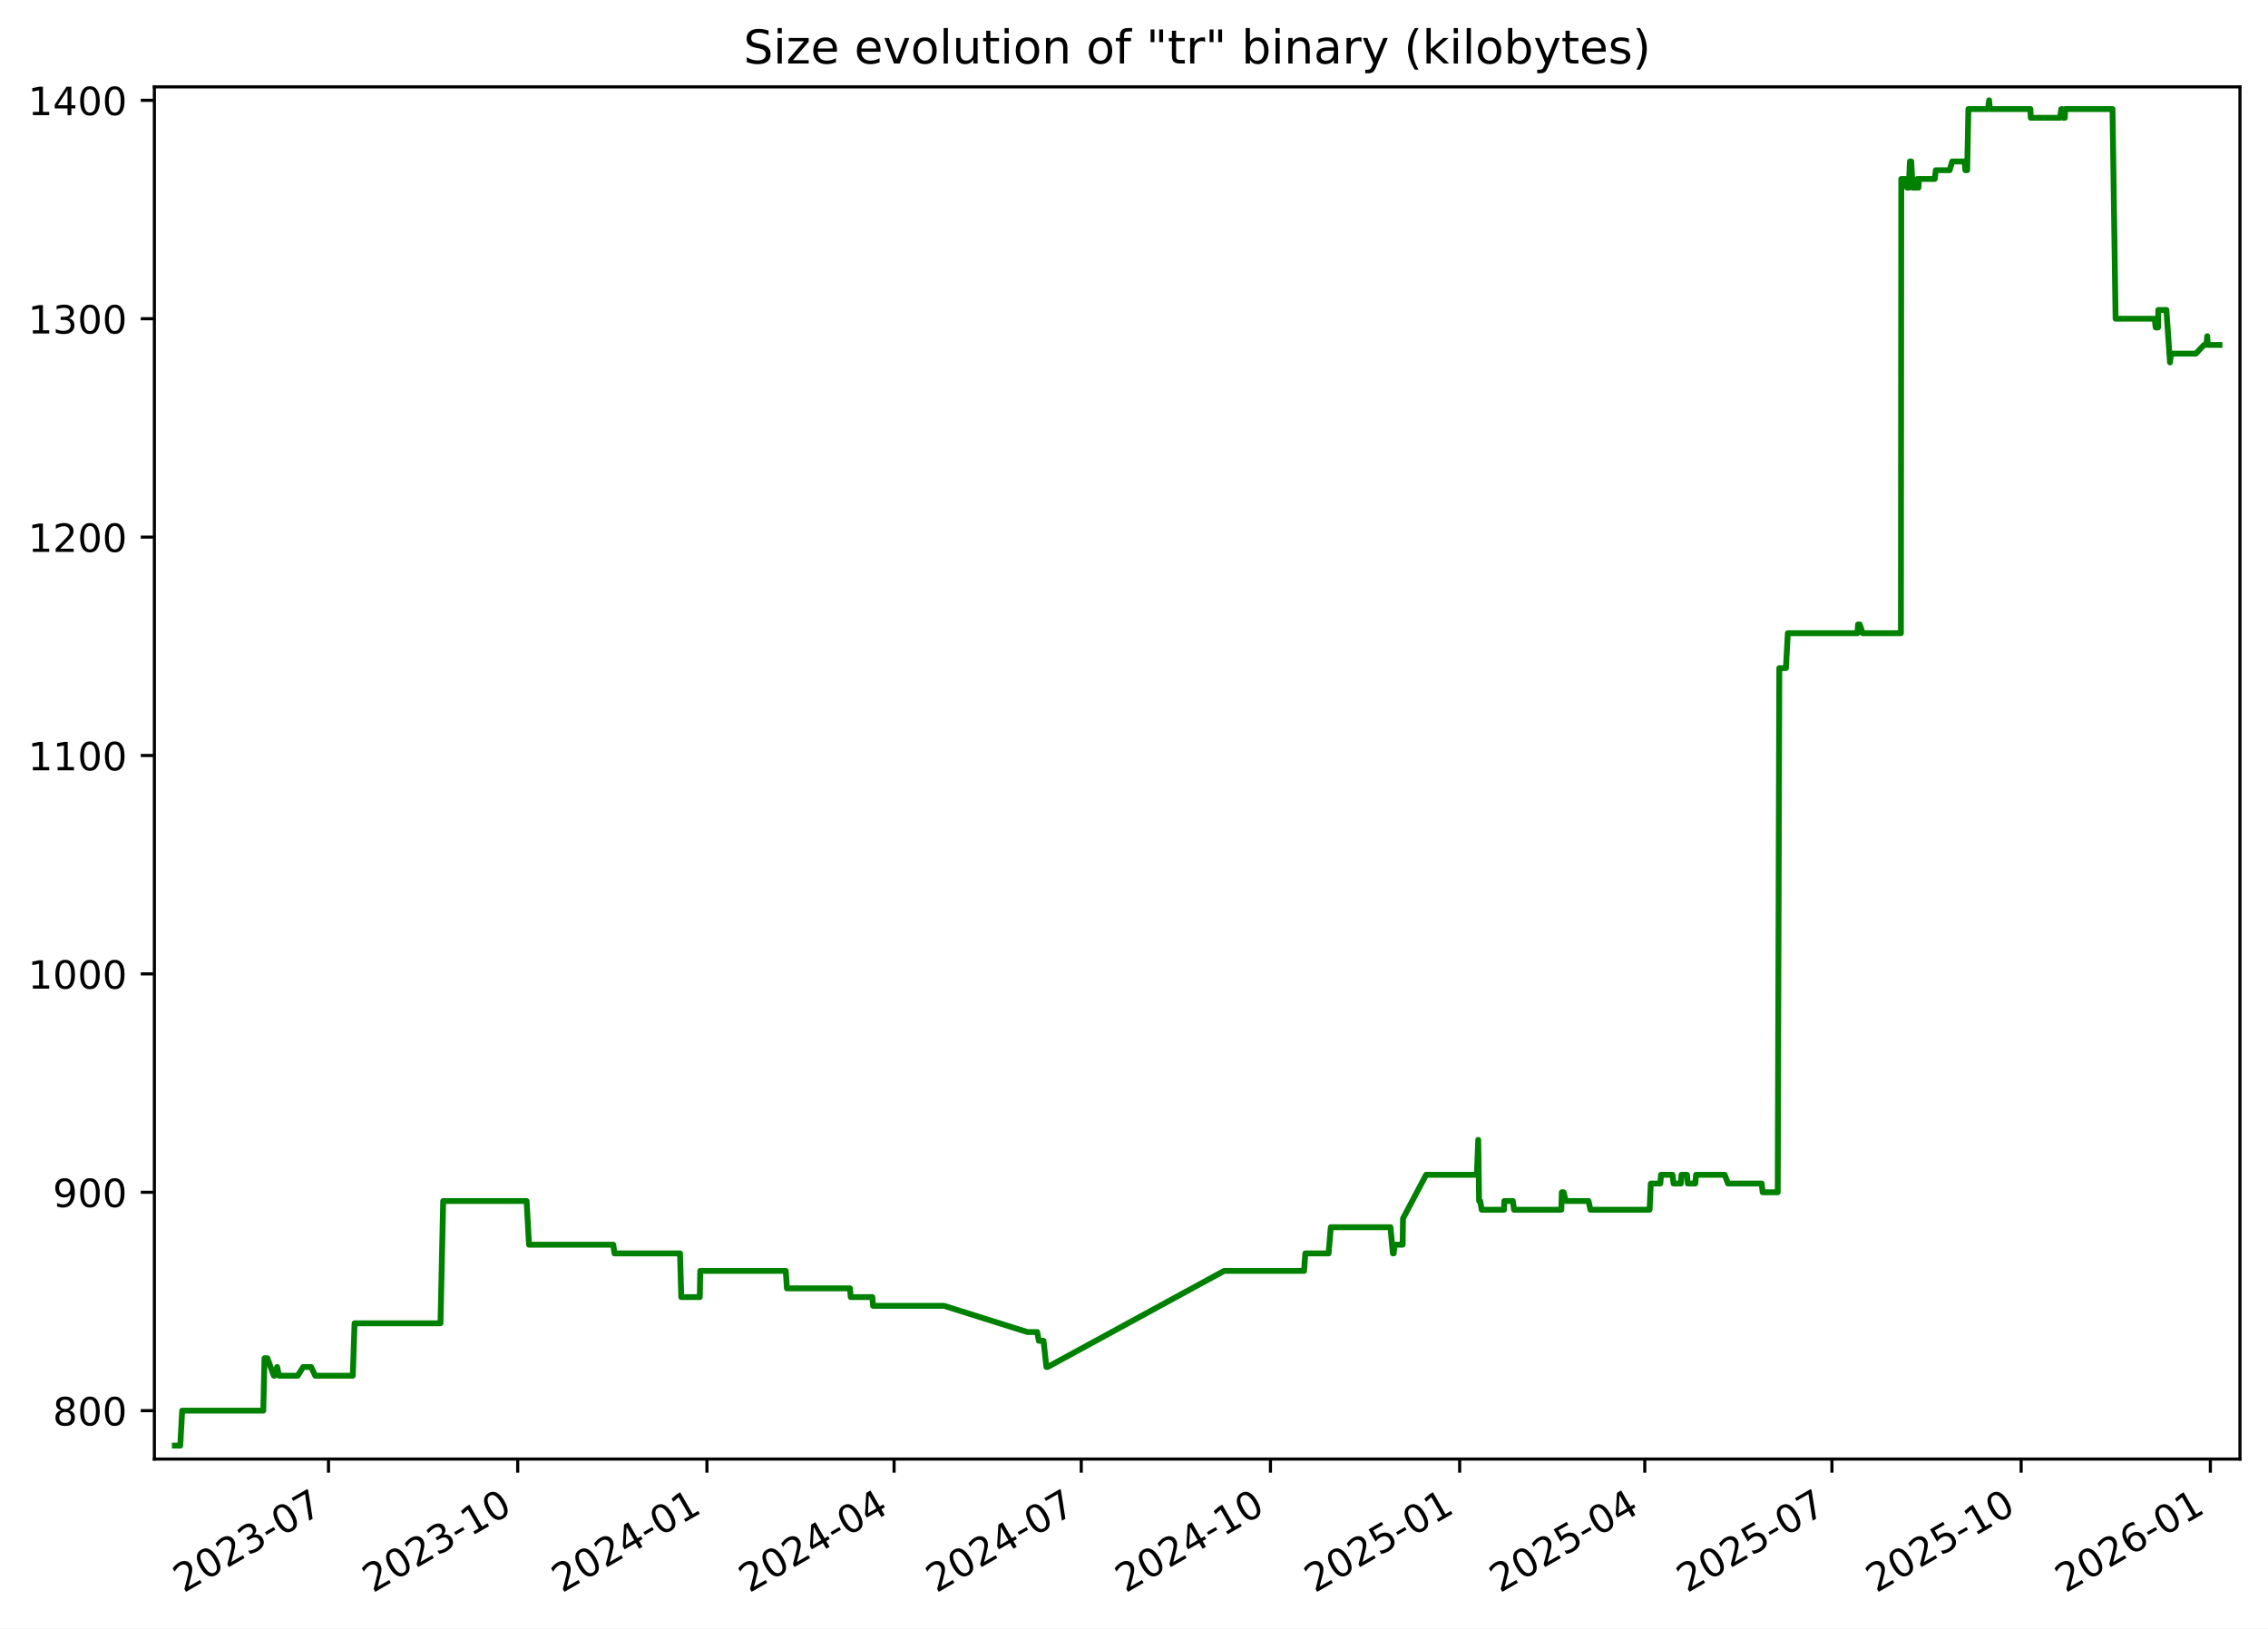
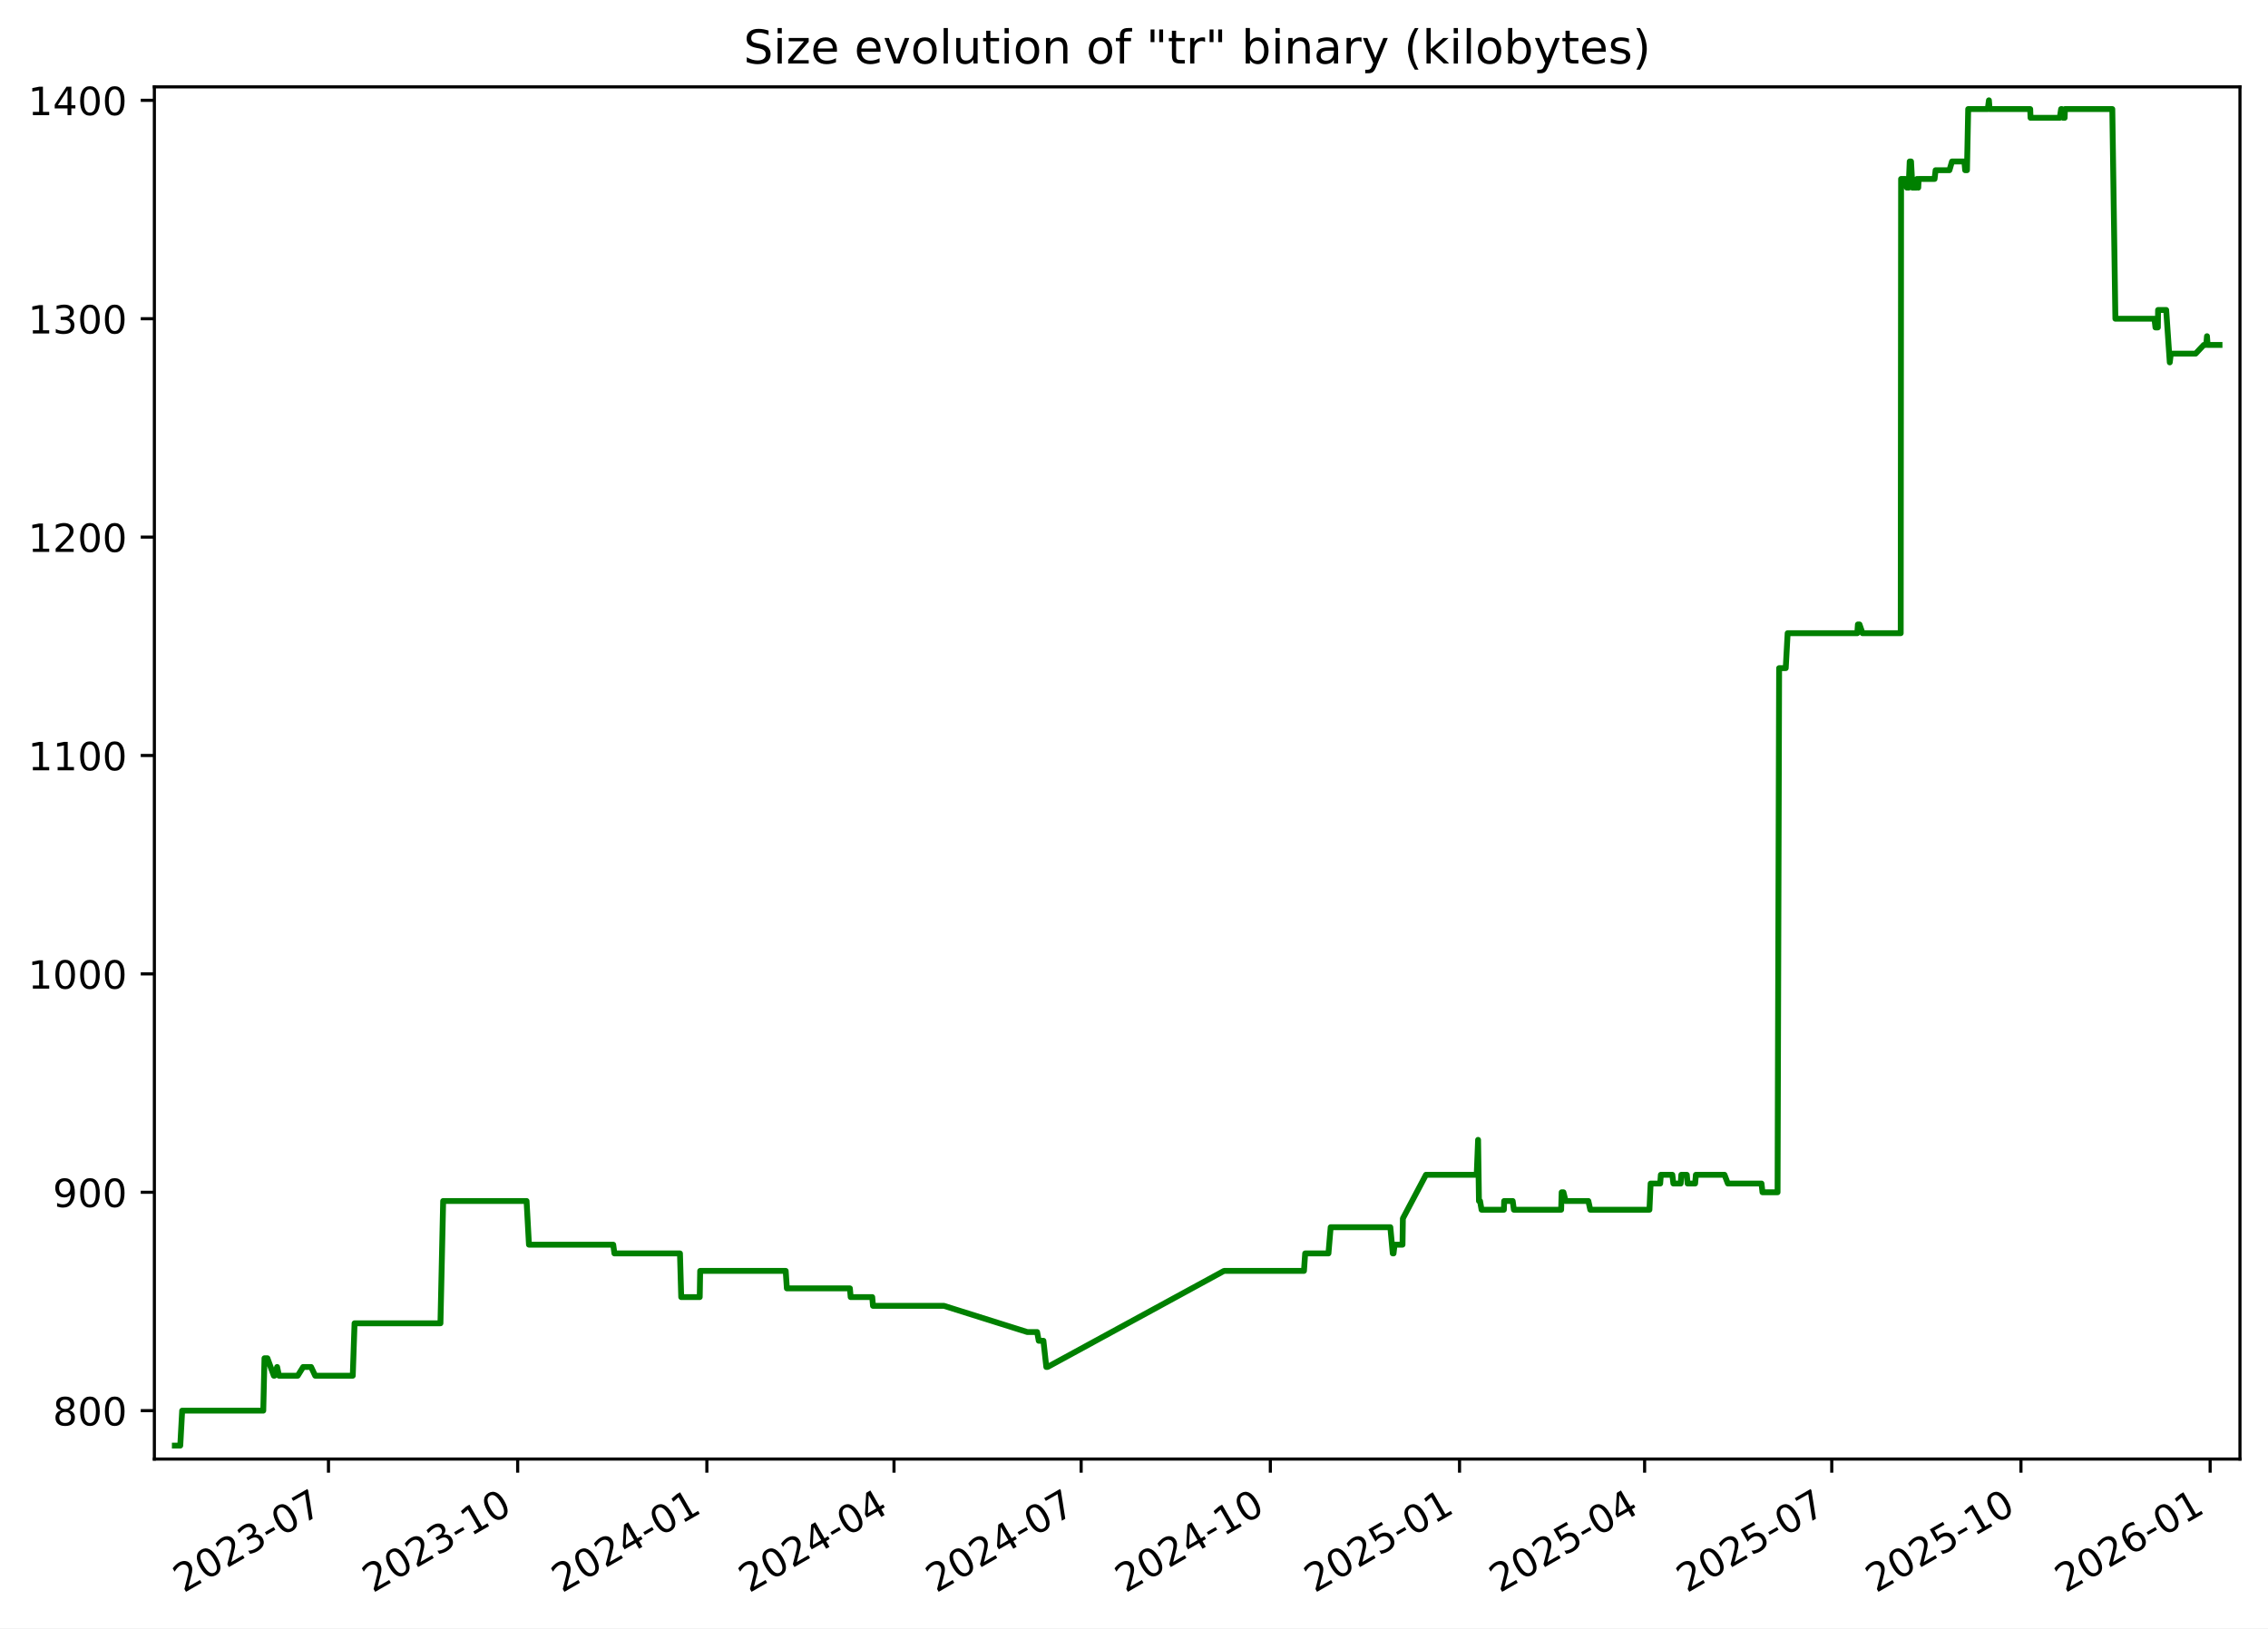
<svg xmlns="http://www.w3.org/2000/svg" xmlns:xlink="http://www.w3.org/1999/xlink" width="582.53pt" height="418.303pt" viewBox="0 0 582.53 418.303" version="1.1">
  <defs>
    <style type="text/css">*{stroke-linejoin: round; stroke-linecap: butt}</style>
  </defs>
  <g id="figure_1">
    <g id="patch_1">
      <path d="M -0 418.303  L 582.53 418.303  L 582.53 0  L -0 0  z " style="fill: #ffffff" />
    </g>
    <g id="axes_1">
      <g id="patch_2">
        <path d="M 39.65 374.83  L 575.33 374.83  L 575.33 22.318  L 39.65 22.318  z " style="fill: #ffffff" />
      </g>
      <g id="matplotlib.axis_1">
        <g id="xtick_1">
          <g id="line2d_1">
            <defs>
-               <path id="m6a81faaf29" d="M 0 0  L 0 3.5  " style="stroke: #000000; stroke-width: 0.8" />
+               <path id="m7a45e0b262" d="M 0 0  L 0 3.5  " style="stroke: #000000; stroke-width: 0.8" />
            </defs>
            <g>
-               <use xlink:href="#m6a81faaf29" x="84.373" y="374.83" style="stroke: #000000; stroke-width: 0.8" />
+               <use xlink:href="#m7a45e0b262" x="84.369" y="374.83" style="stroke: #000000; stroke-width: 0.8" />
            </g>
          </g>
          <g id="text_1">
-             <g transform="translate(47.14849 409.302) rotate(-30) scale(0.1 -0.1)">
+             <g transform="translate(47.14418 409.302) rotate(-30) scale(0.1 -0.1)">
              <defs>
                <path id="DejaVuSans-32" d="M 1228 531  L 3431 531  L 3431 0  L 469 0  L 469 531  Q 828 903 1448 1529  Q 2069 2156 2228 2338  Q 2531 2678 2651 2914  Q 2772 3150 2772 3378  Q 2772 3750 2511 3984  Q 2250 4219 1831 4219  Q 1534 4219 1204 4116  Q 875 4013 500 3803  L 500 4441  Q 881 4594 1212 4672  Q 1544 4750 1819 4750  Q 2544 4750 2975 4387  Q 3406 4025 3406 3419  Q 3406 3131 3298 2873  Q 3191 2616 2906 2266  Q 2828 2175 2409 1742  Q 1991 1309 1228 531  z " transform="scale(0.015625)" />
                <path id="DejaVuSans-30" d="M 2034 4250  Q 1547 4250 1301 3770  Q 1056 3291 1056 2328  Q 1056 1369 1301 889  Q 1547 409 2034 409  Q 2525 409 2770 889  Q 3016 1369 3016 2328  Q 3016 3291 2770 3770  Q 2525 4250 2034 4250  z M 2034 4750  Q 2819 4750 3233 4129  Q 3647 3509 3647 2328  Q 3647 1150 3233 529  Q 2819 -91 2034 -91  Q 1250 -91 836 529  Q 422 1150 422 2328  Q 422 3509 836 4129  Q 1250 4750 2034 4750  z " transform="scale(0.015625)" />
                <path id="DejaVuSans-33" d="M 2597 2516  Q 3050 2419 3304 2112  Q 3559 1806 3559 1356  Q 3559 666 3084 287  Q 2609 -91 1734 -91  Q 1441 -91 1130 -33  Q 819 25 488 141  L 488 750  Q 750 597 1062 519  Q 1375 441 1716 441  Q 2309 441 2620 675  Q 2931 909 2931 1356  Q 2931 1769 2642 2001  Q 2353 2234 1838 2234  L 1294 2234  L 1294 2753  L 1863 2753  Q 2328 2753 2575 2939  Q 2822 3125 2822 3475  Q 2822 3834 2567 4026  Q 2313 4219 1838 4219  Q 1578 4219 1281 4162  Q 984 4106 628 3988  L 628 4550  Q 988 4650 1302 4700  Q 1616 4750 1894 4750  Q 2613 4750 3031 4423  Q 3450 4097 3450 3541  Q 3450 3153 3228 2886  Q 3006 2619 2597 2516  z " transform="scale(0.015625)" />
                <path id="DejaVuSans-2d" d="M 313 2009  L 1997 2009  L 1997 1497  L 313 1497  L 313 2009  z " transform="scale(0.015625)" />
                <path id="DejaVuSans-37" d="M 525 4666  L 3525 4666  L 3525 4397  L 1831 0  L 1172 0  L 2766 4134  L 525 4134  L 525 4666  z " transform="scale(0.015625)" />
              </defs>
              <use xlink:href="#DejaVuSans-32" />
              <use xlink:href="#DejaVuSans-30" x="63.623" />
              <use xlink:href="#DejaVuSans-32" x="127.246" />
              <use xlink:href="#DejaVuSans-33" x="190.869" />
              <use xlink:href="#DejaVuSans-2d" x="254.492" />
              <use xlink:href="#DejaVuSans-30" x="290.576" />
              <use xlink:href="#DejaVuSans-37" x="354.199" />
            </g>
          </g>
        </g>
        <g id="xtick_2">
          <g id="line2d_2">
            <g>
-               <use xlink:href="#m6a81faaf29" x="132.973" y="374.83" style="stroke: #000000; stroke-width: 0.8" />
+               <use xlink:href="#m7a45e0b262" x="132.963" y="374.83" style="stroke: #000000; stroke-width: 0.8" />
            </g>
          </g>
          <g id="text_2">
-             <g transform="translate(95.74798 409.302) rotate(-30) scale(0.1 -0.1)">
+             <g transform="translate(95.73836 409.302) rotate(-30) scale(0.1 -0.1)">
              <defs>
                <path id="DejaVuSans-31" d="M 794 531  L 1825 531  L 1825 4091  L 703 3866  L 703 4441  L 1819 4666  L 2450 4666  L 2450 531  L 3481 531  L 3481 0  L 794 0  L 794 531  z " transform="scale(0.015625)" />
              </defs>
              <use xlink:href="#DejaVuSans-32" />
              <use xlink:href="#DejaVuSans-30" x="63.623" />
              <use xlink:href="#DejaVuSans-32" x="127.246" />
              <use xlink:href="#DejaVuSans-33" x="190.869" />
              <use xlink:href="#DejaVuSans-2d" x="254.492" />
              <use xlink:href="#DejaVuSans-31" x="290.576" />
              <use xlink:href="#DejaVuSans-30" x="354.199" />
            </g>
          </g>
        </g>
        <g id="xtick_3">
          <g id="line2d_3">
            <g>
-               <use xlink:href="#m6a81faaf29" x="181.572" y="374.83" style="stroke: #000000; stroke-width: 0.8" />
+               <use xlink:href="#m7a45e0b262" x="181.557" y="374.83" style="stroke: #000000; stroke-width: 0.8" />
            </g>
          </g>
          <g id="text_3">
-             <g transform="translate(144.3475 409.302) rotate(-30) scale(0.1 -0.1)">
+             <g transform="translate(144.3325 409.302) rotate(-30) scale(0.1 -0.1)">
              <defs>
                <path id="DejaVuSans-34" d="M 2419 4116  L 825 1625  L 2419 1625  L 2419 4116  z M 2253 4666  L 3047 4666  L 3047 1625  L 3713 1625  L 3713 1100  L 3047 1100  L 3047 0  L 2419 0  L 2419 1100  L 313 1100  L 313 1709  L 2253 4666  z " transform="scale(0.015625)" />
              </defs>
              <use xlink:href="#DejaVuSans-32" />
              <use xlink:href="#DejaVuSans-30" x="63.623" />
              <use xlink:href="#DejaVuSans-32" x="127.246" />
              <use xlink:href="#DejaVuSans-34" x="190.869" />
              <use xlink:href="#DejaVuSans-2d" x="254.492" />
              <use xlink:href="#DejaVuSans-30" x="290.576" />
              <use xlink:href="#DejaVuSans-31" x="354.199" />
            </g>
          </g>
        </g>
        <g id="xtick_4">
          <g id="line2d_4">
            <g>
-               <use xlink:href="#m6a81faaf29" x="229.644" y="374.83" style="stroke: #000000; stroke-width: 0.8" />
+               <use xlink:href="#m7a45e0b262" x="229.623" y="374.83" style="stroke: #000000; stroke-width: 0.8" />
            </g>
          </g>
          <g id="text_4">
-             <g transform="translate(192.4187 409.302) rotate(-30) scale(0.1 -0.1)">
+             <g transform="translate(192.3985 409.302) rotate(-30) scale(0.1 -0.1)">
              <use xlink:href="#DejaVuSans-32" />
              <use xlink:href="#DejaVuSans-30" x="63.623" />
              <use xlink:href="#DejaVuSans-32" x="127.246" />
              <use xlink:href="#DejaVuSans-34" x="190.869" />
              <use xlink:href="#DejaVuSans-2d" x="254.492" />
              <use xlink:href="#DejaVuSans-30" x="290.576" />
              <use xlink:href="#DejaVuSans-34" x="354.199" />
            </g>
          </g>
        </g>
        <g id="xtick_5">
          <g id="line2d_5">
            <g>
-               <use xlink:href="#m6a81faaf29" x="277.715" y="374.83" style="stroke: #000000; stroke-width: 0.8" />
+               <use xlink:href="#m7a45e0b262" x="277.689" y="374.83" style="stroke: #000000; stroke-width: 0.8" />
            </g>
          </g>
          <g id="text_5">
-             <g transform="translate(240.4899 409.302) rotate(-30) scale(0.1 -0.1)">
+             <g transform="translate(240.4645 409.302) rotate(-30) scale(0.1 -0.1)">
              <use xlink:href="#DejaVuSans-32" />
              <use xlink:href="#DejaVuSans-30" x="63.623" />
              <use xlink:href="#DejaVuSans-32" x="127.246" />
              <use xlink:href="#DejaVuSans-34" x="190.869" />
              <use xlink:href="#DejaVuSans-2d" x="254.492" />
              <use xlink:href="#DejaVuSans-30" x="290.576" />
              <use xlink:href="#DejaVuSans-37" x="354.199" />
            </g>
          </g>
        </g>
        <g id="xtick_6">
          <g id="line2d_6">
            <g>
-               <use xlink:href="#m6a81faaf29" x="326.314" y="374.83" style="stroke: #000000; stroke-width: 0.8" />
+               <use xlink:href="#m7a45e0b262" x="326.284" y="374.83" style="stroke: #000000; stroke-width: 0.8" />
            </g>
          </g>
          <g id="text_6">
-             <g transform="translate(289.0894 409.302) rotate(-30) scale(0.1 -0.1)">
+             <g transform="translate(289.0587 409.302) rotate(-30) scale(0.1 -0.1)">
              <use xlink:href="#DejaVuSans-32" />
              <use xlink:href="#DejaVuSans-30" x="63.623" />
              <use xlink:href="#DejaVuSans-32" x="127.246" />
              <use xlink:href="#DejaVuSans-34" x="190.869" />
              <use xlink:href="#DejaVuSans-2d" x="254.492" />
              <use xlink:href="#DejaVuSans-31" x="290.576" />
              <use xlink:href="#DejaVuSans-30" x="354.199" />
            </g>
          </g>
        </g>
        <g id="xtick_7">
          <g id="line2d_7">
            <g>
-               <use xlink:href="#m6a81faaf29" x="374.914" y="374.83" style="stroke: #000000; stroke-width: 0.8" />
+               <use xlink:href="#m7a45e0b262" x="374.878" y="374.83" style="stroke: #000000; stroke-width: 0.8" />
            </g>
          </g>
          <g id="text_7">
-             <g transform="translate(337.6889 409.302) rotate(-30) scale(0.1 -0.1)">
+             <g transform="translate(337.6529 409.302) rotate(-30) scale(0.1 -0.1)">
              <defs>
                <path id="DejaVuSans-35" d="M 691 4666  L 3169 4666  L 3169 4134  L 1269 4134  L 1269 2991  Q 1406 3038 1543 3061  Q 1681 3084 1819 3084  Q 2600 3084 3056 2656  Q 3513 2228 3513 1497  Q 3513 744 3044 326  Q 2575 -91 1722 -91  Q 1428 -91 1123 -41  Q 819 9 494 109  L 494 744  Q 775 591 1075 516  Q 1375 441 1709 441  Q 2250 441 2565 725  Q 2881 1009 2881 1497  Q 2881 1984 2565 2268  Q 2250 2553 1709 2553  Q 1456 2553 1204 2497  Q 953 2441 691 2322  L 691 4666  z " transform="scale(0.015625)" />
              </defs>
              <use xlink:href="#DejaVuSans-32" />
              <use xlink:href="#DejaVuSans-30" x="63.623" />
              <use xlink:href="#DejaVuSans-32" x="127.246" />
              <use xlink:href="#DejaVuSans-35" x="190.869" />
              <use xlink:href="#DejaVuSans-2d" x="254.492" />
              <use xlink:href="#DejaVuSans-30" x="290.576" />
              <use xlink:href="#DejaVuSans-31" x="354.199" />
            </g>
          </g>
        </g>
        <g id="xtick_8">
          <g id="line2d_8">
            <g>
-               <use xlink:href="#m6a81faaf29" x="422.457" y="374.83" style="stroke: #000000; stroke-width: 0.8" />
+               <use xlink:href="#m7a45e0b262" x="422.415" y="374.83" style="stroke: #000000; stroke-width: 0.8" />
            </g>
          </g>
          <g id="text_8">
-             <g transform="translate(385.2319 409.302) rotate(-30) scale(0.1 -0.1)">
+             <g transform="translate(385.1907 409.302) rotate(-30) scale(0.1 -0.1)">
              <use xlink:href="#DejaVuSans-32" />
              <use xlink:href="#DejaVuSans-30" x="63.623" />
              <use xlink:href="#DejaVuSans-32" x="127.246" />
              <use xlink:href="#DejaVuSans-35" x="190.869" />
              <use xlink:href="#DejaVuSans-2d" x="254.492" />
              <use xlink:href="#DejaVuSans-30" x="290.576" />
              <use xlink:href="#DejaVuSans-34" x="354.199" />
            </g>
          </g>
        </g>
        <g id="xtick_9">
          <g id="line2d_9">
            <g>
-               <use xlink:href="#m6a81faaf29" x="470.528" y="374.83" style="stroke: #000000; stroke-width: 0.8" />
+               <use xlink:href="#m7a45e0b262" x="470.481" y="374.83" style="stroke: #000000; stroke-width: 0.8" />
            </g>
          </g>
          <g id="text_9">
-             <g transform="translate(433.3031 409.302) rotate(-30) scale(0.1 -0.1)">
+             <g transform="translate(433.2566 409.302) rotate(-30) scale(0.1 -0.1)">
              <use xlink:href="#DejaVuSans-32" />
              <use xlink:href="#DejaVuSans-30" x="63.623" />
              <use xlink:href="#DejaVuSans-32" x="127.246" />
              <use xlink:href="#DejaVuSans-35" x="190.869" />
              <use xlink:href="#DejaVuSans-2d" x="254.492" />
              <use xlink:href="#DejaVuSans-30" x="290.576" />
              <use xlink:href="#DejaVuSans-37" x="354.199" />
            </g>
          </g>
        </g>
        <g id="xtick_10">
          <g id="line2d_10">
            <g>
-               <use xlink:href="#m6a81faaf29" x="519.127" y="374.83" style="stroke: #000000; stroke-width: 0.8" />
+               <use xlink:href="#m7a45e0b262" x="519.076" y="374.83" style="stroke: #000000; stroke-width: 0.8" />
            </g>
          </g>
          <g id="text_10">
-             <g transform="translate(481.9026 409.302) rotate(-30) scale(0.1 -0.1)">
+             <g transform="translate(481.8508 409.302) rotate(-30) scale(0.1 -0.1)">
              <use xlink:href="#DejaVuSans-32" />
              <use xlink:href="#DejaVuSans-30" x="63.623" />
              <use xlink:href="#DejaVuSans-32" x="127.246" />
              <use xlink:href="#DejaVuSans-35" x="190.869" />
              <use xlink:href="#DejaVuSans-2d" x="254.492" />
              <use xlink:href="#DejaVuSans-31" x="290.576" />
              <use xlink:href="#DejaVuSans-30" x="354.199" />
            </g>
          </g>
        </g>
        <g id="xtick_11">
          <g id="line2d_11">
            <g>
-               <use xlink:href="#m6a81faaf29" x="567.727" y="374.83" style="stroke: #000000; stroke-width: 0.8" />
+               <use xlink:href="#m7a45e0b262" x="567.67" y="374.83" style="stroke: #000000; stroke-width: 0.8" />
            </g>
          </g>
          <g id="text_11">
-             <g transform="translate(530.5021 409.302) rotate(-30) scale(0.1 -0.1)">
+             <g transform="translate(530.445 409.302) rotate(-30) scale(0.1 -0.1)">
              <defs>
                <path id="DejaVuSans-36" d="M 2113 2584  Q 1688 2584 1439 2293  Q 1191 2003 1191 1497  Q 1191 994 1439 701  Q 1688 409 2113 409  Q 2538 409 2786 701  Q 3034 994 3034 1497  Q 3034 2003 2786 2293  Q 2538 2584 2113 2584  z M 3366 4563  L 3366 3988  Q 3128 4100 2886 4159  Q 2644 4219 2406 4219  Q 1781 4219 1451 3797  Q 1122 3375 1075 2522  Q 1259 2794 1537 2939  Q 1816 3084 2150 3084  Q 2853 3084 3261 2657  Q 3669 2231 3669 1497  Q 3669 778 3244 343  Q 2819 -91 2113 -91  Q 1303 -91 875 529  Q 447 1150 447 2328  Q 447 3434 972 4092  Q 1497 4750 2381 4750  Q 2619 4750 2861 4703  Q 3103 4656 3366 4563  z " transform="scale(0.015625)" />
              </defs>
              <use xlink:href="#DejaVuSans-32" />
              <use xlink:href="#DejaVuSans-30" x="63.623" />
              <use xlink:href="#DejaVuSans-32" x="127.246" />
              <use xlink:href="#DejaVuSans-36" x="190.869" />
              <use xlink:href="#DejaVuSans-2d" x="254.492" />
              <use xlink:href="#DejaVuSans-30" x="290.576" />
              <use xlink:href="#DejaVuSans-31" x="354.199" />
            </g>
          </g>
        </g>
      </g>
      <g id="matplotlib.axis_2">
        <g id="ytick_1">
          <g id="line2d_12">
            <defs>
-               <path id="m81b24d82fa" d="M 0 0  L -3.5 0  " style="stroke: #000000; stroke-width: 0.8" />
+               <path id="m41d9adb558" d="M 0 0  L -3.5 0  " style="stroke: #000000; stroke-width: 0.8" />
            </defs>
            <g>
-               <use xlink:href="#m81b24d82fa" x="39.65" y="362.398" style="stroke: #000000; stroke-width: 0.8" />
+               <use xlink:href="#m41d9adb558" x="39.65" y="362.398" style="stroke: #000000; stroke-width: 0.8" />
            </g>
          </g>
          <g id="text_12">
            <g transform="translate(13.5625 366.1967) scale(0.1 -0.1)">
              <defs>
                <path id="DejaVuSans-38" d="M 2034 2216  Q 1584 2216 1326 1975  Q 1069 1734 1069 1313  Q 1069 891 1326 650  Q 1584 409 2034 409  Q 2484 409 2743 651  Q 3003 894 3003 1313  Q 3003 1734 2745 1975  Q 2488 2216 2034 2216  z M 1403 2484  Q 997 2584 770 2862  Q 544 3141 544 3541  Q 544 4100 942 4425  Q 1341 4750 2034 4750  Q 2731 4750 3128 4425  Q 3525 4100 3525 3541  Q 3525 3141 3298 2862  Q 3072 2584 2669 2484  Q 3125 2378 3379 2068  Q 3634 1759 3634 1313  Q 3634 634 3220 271  Q 2806 -91 2034 -91  Q 1263 -91 848 271  Q 434 634 434 1313  Q 434 1759 690 2068  Q 947 2378 1403 2484  z M 1172 3481  Q 1172 3119 1398 2916  Q 1625 2713 2034 2713  Q 2441 2713 2670 2916  Q 2900 3119 2900 3481  Q 2900 3844 2670 4047  Q 2441 4250 2034 4250  Q 1625 4250 1398 4047  Q 1172 3844 1172 3481  z " transform="scale(0.015625)" />
              </defs>
              <use xlink:href="#DejaVuSans-38" />
              <use xlink:href="#DejaVuSans-30" x="63.623" />
              <use xlink:href="#DejaVuSans-30" x="127.246" />
            </g>
          </g>
        </g>
        <g id="ytick_2">
          <g id="line2d_13">
            <g>
-               <use xlink:href="#m81b24d82fa" x="39.65" y="306.294" style="stroke: #000000; stroke-width: 0.8" />
+               <use xlink:href="#m41d9adb558" x="39.65" y="306.294" style="stroke: #000000; stroke-width: 0.8" />
            </g>
          </g>
          <g id="text_13">
            <g transform="translate(13.5625 310.0928) scale(0.1 -0.1)">
              <defs>
                <path id="DejaVuSans-39" d="M 703 97  L 703 672  Q 941 559 1184 500  Q 1428 441 1663 441  Q 2288 441 2617 861  Q 2947 1281 2994 2138  Q 2813 1869 2534 1725  Q 2256 1581 1919 1581  Q 1219 1581 811 2004  Q 403 2428 403 3163  Q 403 3881 828 4315  Q 1253 4750 1959 4750  Q 2769 4750 3195 4129  Q 3622 3509 3622 2328  Q 3622 1225 3098 567  Q 2575 -91 1691 -91  Q 1453 -91 1209 -44  Q 966 3 703 97  z M 1959 2075  Q 2384 2075 2632 2365  Q 2881 2656 2881 3163  Q 2881 3666 2632 3958  Q 2384 4250 1959 4250  Q 1534 4250 1286 3958  Q 1038 3666 1038 3163  Q 1038 2656 1286 2365  Q 1534 2075 1959 2075  z " transform="scale(0.015625)" />
              </defs>
              <use xlink:href="#DejaVuSans-39" />
              <use xlink:href="#DejaVuSans-30" x="63.623" />
              <use xlink:href="#DejaVuSans-30" x="127.246" />
            </g>
          </g>
        </g>
        <g id="ytick_3">
          <g id="line2d_14">
            <g>
-               <use xlink:href="#m81b24d82fa" x="39.65" y="250.19" style="stroke: #000000; stroke-width: 0.8" />
+               <use xlink:href="#m41d9adb558" x="39.65" y="250.19" style="stroke: #000000; stroke-width: 0.8" />
            </g>
          </g>
          <g id="text_14">
            <g transform="translate(7.2 253.9889) scale(0.1 -0.1)">
              <use xlink:href="#DejaVuSans-31" />
              <use xlink:href="#DejaVuSans-30" x="63.623" />
              <use xlink:href="#DejaVuSans-30" x="127.246" />
              <use xlink:href="#DejaVuSans-30" x="190.869" />
            </g>
          </g>
        </g>
        <g id="ytick_4">
          <g id="line2d_15">
            <g>
-               <use xlink:href="#m81b24d82fa" x="39.65" y="194.086" style="stroke: #000000; stroke-width: 0.8" />
+               <use xlink:href="#m41d9adb558" x="39.65" y="194.086" style="stroke: #000000; stroke-width: 0.8" />
            </g>
          </g>
          <g id="text_15">
            <g transform="translate(7.2 197.885) scale(0.1 -0.1)">
              <use xlink:href="#DejaVuSans-31" />
              <use xlink:href="#DejaVuSans-31" x="63.623" />
              <use xlink:href="#DejaVuSans-30" x="127.246" />
              <use xlink:href="#DejaVuSans-30" x="190.869" />
            </g>
          </g>
        </g>
        <g id="ytick_5">
          <g id="line2d_16">
            <g>
-               <use xlink:href="#m81b24d82fa" x="39.65" y="137.982" style="stroke: #000000; stroke-width: 0.8" />
+               <use xlink:href="#m41d9adb558" x="39.65" y="137.982" style="stroke: #000000; stroke-width: 0.8" />
            </g>
          </g>
          <g id="text_16">
            <g transform="translate(7.2 141.7811) scale(0.1 -0.1)">
              <use xlink:href="#DejaVuSans-31" />
              <use xlink:href="#DejaVuSans-32" x="63.623" />
              <use xlink:href="#DejaVuSans-30" x="127.246" />
              <use xlink:href="#DejaVuSans-30" x="190.869" />
            </g>
          </g>
        </g>
        <g id="ytick_6">
          <g id="line2d_17">
            <g>
-               <use xlink:href="#m81b24d82fa" x="39.65" y="81.878" style="stroke: #000000; stroke-width: 0.8" />
+               <use xlink:href="#m41d9adb558" x="39.65" y="81.878" style="stroke: #000000; stroke-width: 0.8" />
            </g>
          </g>
          <g id="text_17">
            <g transform="translate(7.2 85.67724) scale(0.1 -0.1)">
              <use xlink:href="#DejaVuSans-31" />
              <use xlink:href="#DejaVuSans-33" x="63.623" />
              <use xlink:href="#DejaVuSans-30" x="127.246" />
              <use xlink:href="#DejaVuSans-30" x="190.869" />
            </g>
          </g>
        </g>
        <g id="ytick_7">
          <g id="line2d_18">
            <g>
-               <use xlink:href="#m81b24d82fa" x="39.65" y="25.774" style="stroke: #000000; stroke-width: 0.8" />
+               <use xlink:href="#m41d9adb558" x="39.65" y="25.774" style="stroke: #000000; stroke-width: 0.8" />
            </g>
          </g>
          <g id="text_18">
            <g transform="translate(7.2 29.57334) scale(0.1 -0.1)">
              <use xlink:href="#DejaVuSans-31" />
              <use xlink:href="#DejaVuSans-34" x="63.623" />
              <use xlink:href="#DejaVuSans-30" x="127.246" />
              <use xlink:href="#DejaVuSans-30" x="190.869" />
            </g>
          </g>
        </g>
      </g>
      <g id="line2d_19">
-         <path d="M 44.902 371.374  L 46.3 371.374  L 46.789 362.398  L 67.624 362.398  L 67.933 348.933  L 68.688 348.933  L 70.335 353.421  L 70.496 353.421  L 71.182 351.177  L 71.653 353.421  L 76.472 353.421  L 77.871 351.177  L 79.908 351.177  L 80.962 353.421  L 90.612 353.421  L 91.072 339.956  L 113.136 339.956  L 113.832 308.538  L 135.26 308.538  L 135.873 319.759  L 157.52 319.759  L 157.822 322.003  L 174.662 322.003  L 174.983 333.223  L 179.739 333.223  L 179.853 326.491  L 201.823 326.491  L 202.12 330.979  L 218.315 330.979  L 218.509 333.223  L 224.054 333.223  L 224.242 335.468  L 242.47 335.468  L 263.881 342.2  L 266.409 342.2  L 266.822 344.444  L 268.024 344.444  L 268.768 351.177  L 269.09 351.177  L 314.421 326.491  L 334.954 326.491  L 335.262 322.003  L 341.242 322.003  L 341.813 315.27  L 357.139 315.27  L 357.759 322.003  L 357.965 322.003  L 358.226 319.759  L 360.265 319.759  L 360.36 313.026  L 366.293 301.805  L 379.328 301.805  L 379.68 292.829  L 379.901 308.538  L 380.182 308.538  L 380.572 310.782  L 386.305 310.782  L 386.378 308.538  L 388.568 308.538  L 388.877 310.782  L 401.014 310.782  L 401.148 306.294  L 401.606 306.294  L 402.16 308.538  L 408.002 308.538  L 408.5 310.782  L 423.692 310.782  L 424.003 304.049  L 426.457 304.049  L 426.628 301.805  L 429.576 301.805  L 429.844 304.049  L 431.723 304.049  L 431.884 301.805  L 433.295 301.805  L 433.495 304.049  L 435.43 304.049  L 435.628 301.805  L 442.979 301.805  L 443.838 304.049  L 452.482 304.049  L 452.736 306.294  L 456.609 306.294  L 457.01 171.644  L 458.708 171.644  L 459.199 162.668  L 477.09 162.668  L 477.243 160.423  L 477.658 160.423  L 478.423 162.668  L 488.244 162.668  L 488.339 45.972  L 489.411 45.972  L 489.836 48.216  L 489.929 45.972  L 490.273 48.216  L 490.551 41.483  L 490.896 41.483  L 491.253 48.216  L 492.239 48.216  L 492.43 45.972  L 492.745 48.216  L 492.851 45.972  L 496.94 45.972  L 497.203 43.727  L 500.756 43.727  L 501.416 41.483  L 504.597 41.483  L 504.797 43.727  L 505.262 43.727  L 505.576 28.018  L 510.606 28.018  L 510.899 25.774  L 511.074 28.018  L 521.507 28.018  L 521.588 30.262  L 529.102 30.262  L 529.445 28.018  L 529.643 28.018  L 529.963 30.262  L 530.356 30.262  L 530.419 28.018  L 542.594 28.018  L 543.385 81.878  L 553.419 81.878  L 553.68 84.122  L 554.297 84.122  L 554.352 79.634  L 556.436 79.634  L 557.36 93.099  L 557.628 90.855  L 563.99 90.855  L 566.097 88.61  L 566.719 88.61  L 566.916 86.366  L 567.074 88.61  L 570.078 88.61  L 570.078 88.61  " clip-path="url(#p252796c13e)" style="fill: none; stroke: #008000; stroke-width: 1.5; stroke-linecap: square" />
+         <path d="M 44.902 371.374  L 46.3 371.374  L 46.789 362.398  L 67.621 362.398  L 67.931 348.933  L 68.685 348.933  L 70.332 353.421  L 70.493 353.421  L 71.18 351.177  L 71.65 353.421  L 76.469 353.421  L 77.868 351.177  L 79.904 351.177  L 80.958 353.421  L 90.607 353.421  L 91.067 339.956  L 113.128 339.956  L 113.824 308.538  L 135.25 308.538  L 135.863 319.759  L 157.508 319.759  L 157.81 322.003  L 174.648 322.003  L 174.969 333.223  L 179.724 333.223  L 179.838 326.491  L 201.806 326.491  L 202.103 330.979  L 218.296 330.979  L 218.49 333.223  L 224.035 333.223  L 224.222 335.468  L 242.449 335.468  L 263.857 342.2  L 266.384 342.2  L 266.798 344.444  L 268 344.444  L 268.744 351.177  L 269.065 351.177  L 314.391 326.491  L 334.923 326.491  L 335.23 322.003  L 341.21 322.003  L 341.781 315.27  L 357.105 315.27  L 357.725 322.003  L 357.93 322.003  L 358.192 319.759  L 360.231 319.759  L 360.325 313.026  L 366.258 301.805  L 379.291 301.805  L 379.643 292.829  L 379.865 308.538  L 380.145 308.538  L 380.535 310.782  L 386.268 310.782  L 386.341 308.538  L 388.531 308.538  L 388.839 310.782  L 400.975 310.782  L 401.109 306.294  L 401.567 306.294  L 402.121 308.538  L 407.963 308.538  L 408.46 310.782  L 423.651 310.782  L 423.962 304.049  L 426.415 304.049  L 426.587 301.805  L 429.534 301.805  L 429.802 304.049  L 431.681 304.049  L 431.842 301.805  L 433.253 301.805  L 433.452 304.049  L 435.387 304.049  L 435.585 301.805  L 442.935 301.805  L 443.795 304.049  L 452.438 304.049  L 452.691 306.294  L 456.564 306.294  L 456.965 171.644  L 458.662 171.644  L 459.154 162.668  L 477.043 162.668  L 477.196 160.423  L 477.61 160.423  L 478.376 162.668  L 488.196 162.668  L 488.29 45.972  L 489.362 45.972  L 489.787 48.216  L 489.881 45.972  L 490.224 48.216  L 490.503 41.483  L 490.847 41.483  L 491.204 48.216  L 492.19 48.216  L 492.381 45.972  L 492.696 48.216  L 492.802 45.972  L 496.891 45.972  L 497.153 43.727  L 500.707 43.727  L 501.366 41.483  L 504.547 41.483  L 504.746 43.727  L 505.212 43.727  L 505.526 28.018  L 510.555 28.018  L 510.848 25.774  L 511.023 28.018  L 521.455 28.018  L 521.536 30.262  L 529.049 30.262  L 529.392 28.018  L 529.59 28.018  L 529.91 30.262  L 530.303 30.262  L 530.366 28.018  L 542.54 28.018  L 543.33 81.878  L 553.363 81.878  L 553.624 84.122  L 554.242 84.122  L 554.296 79.634  L 556.38 79.634  L 557.304 93.099  L 557.572 90.855  L 563.934 90.855  L 566.04 88.61  L 566.662 88.61  L 566.859 86.366  L 567.017 88.61  L 570.078 88.61  L 570.078 88.61  " clip-path="url(#p2301455410)" style="fill: none; stroke: #008000; stroke-width: 1.5; stroke-linecap: square" />
      </g>
      <g id="patch_3">
        <path d="M 39.65 374.83  L 39.65 22.318  " style="fill: none; stroke: #000000; stroke-width: 0.8; stroke-linejoin: miter; stroke-linecap: square" />
      </g>
      <g id="patch_4">
        <path d="M 575.33 374.83  L 575.33 22.318  " style="fill: none; stroke: #000000; stroke-width: 0.8; stroke-linejoin: miter; stroke-linecap: square" />
      </g>
      <g id="patch_5">
        <path d="M 39.65 374.83  L 575.33 374.83  " style="fill: none; stroke: #000000; stroke-width: 0.8; stroke-linejoin: miter; stroke-linecap: square" />
      </g>
      <g id="patch_6">
        <path d="M 39.65 22.318  L 575.33 22.318  " style="fill: none; stroke: #000000; stroke-width: 0.8; stroke-linejoin: miter; stroke-linecap: square" />
      </g>
      <g id="text_19">
        <g transform="translate(190.9756 16.31812) scale(0.12 -0.12)">
          <defs>
            <path id="DejaVuSans-53" d="M 3425 4513  L 3425 3897  Q 3066 4069 2747 4153  Q 2428 4238 2131 4238  Q 1616 4238 1336 4038  Q 1056 3838 1056 3469  Q 1056 3159 1242 3001  Q 1428 2844 1947 2747  L 2328 2669  Q 3034 2534 3370 2195  Q 3706 1856 3706 1288  Q 3706 609 3251 259  Q 2797 -91 1919 -91  Q 1588 -91 1214 -16  Q 841 59 441 206  L 441 856  Q 825 641 1194 531  Q 1563 422 1919 422  Q 2459 422 2753 634  Q 3047 847 3047 1241  Q 3047 1584 2836 1778  Q 2625 1972 2144 2069  L 1759 2144  Q 1053 2284 737 2584  Q 422 2884 422 3419  Q 422 4038 858 4394  Q 1294 4750 2059 4750  Q 2388 4750 2728 4690  Q 3069 4631 3425 4513  z " transform="scale(0.015625)" />
            <path id="DejaVuSans-69" d="M 603 3500  L 1178 3500  L 1178 0  L 603 0  L 603 3500  z M 603 4863  L 1178 4863  L 1178 4134  L 603 4134  L 603 4863  z " transform="scale(0.015625)" />
            <path id="DejaVuSans-7a" d="M 353 3500  L 3084 3500  L 3084 2975  L 922 459  L 3084 459  L 3084 0  L 275 0  L 275 525  L 2438 3041  L 353 3041  L 353 3500  z " transform="scale(0.015625)" />
            <path id="DejaVuSans-65" d="M 3597 1894  L 3597 1613  L 953 1613  Q 991 1019 1311 708  Q 1631 397 2203 397  Q 2534 397 2845 478  Q 3156 559 3463 722  L 3463 178  Q 3153 47 2828 -22  Q 2503 -91 2169 -91  Q 1331 -91 842 396  Q 353 884 353 1716  Q 353 2575 817 3079  Q 1281 3584 2069 3584  Q 2775 3584 3186 3129  Q 3597 2675 3597 1894  z M 3022 2063  Q 3016 2534 2758 2815  Q 2500 3097 2075 3097  Q 1594 3097 1305 2825  Q 1016 2553 972 2059  L 3022 2063  z " transform="scale(0.015625)" />
            <path id="DejaVuSans-20" transform="scale(0.015625)" />
            <path id="DejaVuSans-76" d="M 191 3500  L 800 3500  L 1894 563  L 2988 3500  L 3597 3500  L 2284 0  L 1503 0  L 191 3500  z " transform="scale(0.015625)" />
            <path id="DejaVuSans-6f" d="M 1959 3097  Q 1497 3097 1228 2736  Q 959 2375 959 1747  Q 959 1119 1226 758  Q 1494 397 1959 397  Q 2419 397 2687 759  Q 2956 1122 2956 1747  Q 2956 2369 2687 2733  Q 2419 3097 1959 3097  z M 1959 3584  Q 2709 3584 3137 3096  Q 3566 2609 3566 1747  Q 3566 888 3137 398  Q 2709 -91 1959 -91  Q 1206 -91 779 398  Q 353 888 353 1747  Q 353 2609 779 3096  Q 1206 3584 1959 3584  z " transform="scale(0.015625)" />
            <path id="DejaVuSans-6c" d="M 603 4863  L 1178 4863  L 1178 0  L 603 0  L 603 4863  z " transform="scale(0.015625)" />
            <path id="DejaVuSans-75" d="M 544 1381  L 544 3500  L 1119 3500  L 1119 1403  Q 1119 906 1312 657  Q 1506 409 1894 409  Q 2359 409 2629 706  Q 2900 1003 2900 1516  L 2900 3500  L 3475 3500  L 3475 0  L 2900 0  L 2900 538  Q 2691 219 2414 64  Q 2138 -91 1772 -91  Q 1169 -91 856 284  Q 544 659 544 1381  z M 1991 3584  L 1991 3584  z " transform="scale(0.015625)" />
            <path id="DejaVuSans-74" d="M 1172 4494  L 1172 3500  L 2356 3500  L 2356 3053  L 1172 3053  L 1172 1153  Q 1172 725 1289 603  Q 1406 481 1766 481  L 2356 481  L 2356 0  L 1766 0  Q 1100 0 847 248  Q 594 497 594 1153  L 594 3053  L 172 3053  L 172 3500  L 594 3500  L 594 4494  L 1172 4494  z " transform="scale(0.015625)" />
            <path id="DejaVuSans-6e" d="M 3513 2113  L 3513 0  L 2938 0  L 2938 2094  Q 2938 2591 2744 2837  Q 2550 3084 2163 3084  Q 1697 3084 1428 2787  Q 1159 2491 1159 1978  L 1159 0  L 581 0  L 581 3500  L 1159 3500  L 1159 2956  Q 1366 3272 1645 3428  Q 1925 3584 2291 3584  Q 2894 3584 3203 3211  Q 3513 2838 3513 2113  z " transform="scale(0.015625)" />
            <path id="DejaVuSans-66" d="M 2375 4863  L 2375 4384  L 1825 4384  Q 1516 4384 1395 4259  Q 1275 4134 1275 3809  L 1275 3500  L 2222 3500  L 2222 3053  L 1275 3053  L 1275 0  L 697 0  L 697 3053  L 147 3053  L 147 3500  L 697 3500  L 697 3744  Q 697 4328 969 4595  Q 1241 4863 1831 4863  L 2375 4863  z " transform="scale(0.015625)" />
            <path id="DejaVuSans-22" d="M 1147 4666  L 1147 2931  L 616 2931  L 616 4666  L 1147 4666  z M 2328 4666  L 2328 2931  L 1797 2931  L 1797 4666  L 2328 4666  z " transform="scale(0.015625)" />
            <path id="DejaVuSans-72" d="M 2631 2963  Q 2534 3019 2420 3045  Q 2306 3072 2169 3072  Q 1681 3072 1420 2755  Q 1159 2438 1159 1844  L 1159 0  L 581 0  L 581 3500  L 1159 3500  L 1159 2956  Q 1341 3275 1631 3429  Q 1922 3584 2338 3584  Q 2397 3584 2469 3576  Q 2541 3569 2628 3553  L 2631 2963  z " transform="scale(0.015625)" />
            <path id="DejaVuSans-62" d="M 3116 1747  Q 3116 2381 2855 2742  Q 2594 3103 2138 3103  Q 1681 3103 1420 2742  Q 1159 2381 1159 1747  Q 1159 1113 1420 752  Q 1681 391 2138 391  Q 2594 391 2855 752  Q 3116 1113 3116 1747  z M 1159 2969  Q 1341 3281 1617 3432  Q 1894 3584 2278 3584  Q 2916 3584 3314 3078  Q 3713 2572 3713 1747  Q 3713 922 3314 415  Q 2916 -91 2278 -91  Q 1894 -91 1617 61  Q 1341 213 1159 525  L 1159 0  L 581 0  L 581 4863  L 1159 4863  L 1159 2969  z " transform="scale(0.015625)" />
            <path id="DejaVuSans-61" d="M 2194 1759  Q 1497 1759 1228 1600  Q 959 1441 959 1056  Q 959 750 1161 570  Q 1363 391 1709 391  Q 2188 391 2477 730  Q 2766 1069 2766 1631  L 2766 1759  L 2194 1759  z M 3341 1997  L 3341 0  L 2766 0  L 2766 531  Q 2569 213 2275 61  Q 1981 -91 1556 -91  Q 1019 -91 701 211  Q 384 513 384 1019  Q 384 1609 779 1909  Q 1175 2209 1959 2209  L 2766 2209  L 2766 2266  Q 2766 2663 2505 2880  Q 2244 3097 1772 3097  Q 1472 3097 1187 3025  Q 903 2953 641 2809  L 641 3341  Q 956 3463 1253 3523  Q 1550 3584 1831 3584  Q 2591 3584 2966 3190  Q 3341 2797 3341 1997  z " transform="scale(0.015625)" />
            <path id="DejaVuSans-79" d="M 2059 -325  Q 1816 -950 1584 -1140  Q 1353 -1331 966 -1331  L 506 -1331  L 506 -850  L 844 -850  Q 1081 -850 1212 -737  Q 1344 -625 1503 -206  L 1606 56  L 191 3500  L 800 3500  L 1894 763  L 2988 3500  L 3597 3500  L 2059 -325  z " transform="scale(0.015625)" />
            <path id="DejaVuSans-28" d="M 1984 4856  Q 1566 4138 1362 3434  Q 1159 2731 1159 2009  Q 1159 1288 1364 580  Q 1569 -128 1984 -844  L 1484 -844  Q 1016 -109 783 600  Q 550 1309 550 2009  Q 550 2706 781 3412  Q 1013 4119 1484 4856  L 1984 4856  z " transform="scale(0.015625)" />
            <path id="DejaVuSans-6b" d="M 581 4863  L 1159 4863  L 1159 1991  L 2875 3500  L 3609 3500  L 1753 1863  L 3688 0  L 2938 0  L 1159 1709  L 1159 0  L 581 0  L 581 4863  z " transform="scale(0.015625)" />
            <path id="DejaVuSans-73" d="M 2834 3397  L 2834 2853  Q 2591 2978 2328 3040  Q 2066 3103 1784 3103  Q 1356 3103 1142 2972  Q 928 2841 928 2578  Q 928 2378 1081 2264  Q 1234 2150 1697 2047  L 1894 2003  Q 2506 1872 2764 1633  Q 3022 1394 3022 966  Q 3022 478 2636 193  Q 2250 -91 1575 -91  Q 1294 -91 989 -36  Q 684 19 347 128  L 347 722  Q 666 556 975 473  Q 1284 391 1588 391  Q 1994 391 2212 530  Q 2431 669 2431 922  Q 2431 1156 2273 1281  Q 2116 1406 1581 1522  L 1381 1569  Q 847 1681 609 1914  Q 372 2147 372 2553  Q 372 3047 722 3315  Q 1072 3584 1716 3584  Q 2034 3584 2315 3537  Q 2597 3491 2834 3397  z " transform="scale(0.015625)" />
            <path id="DejaVuSans-29" d="M 513 4856  L 1013 4856  Q 1481 4119 1714 3412  Q 1947 2706 1947 2009  Q 1947 1309 1714 600  Q 1481 -109 1013 -844  L 513 -844  Q 928 -128 1133 580  Q 1338 1288 1338 2009  Q 1338 2731 1133 3434  Q 928 4138 513 4856  z " transform="scale(0.015625)" />
          </defs>
          <use xlink:href="#DejaVuSans-53" />
          <use xlink:href="#DejaVuSans-69" x="63.477" />
          <use xlink:href="#DejaVuSans-7a" x="91.26" />
          <use xlink:href="#DejaVuSans-65" x="143.75" />
          <use xlink:href="#DejaVuSans-20" x="205.273" />
          <use xlink:href="#DejaVuSans-65" x="237.061" />
          <use xlink:href="#DejaVuSans-76" x="298.584" />
          <use xlink:href="#DejaVuSans-6f" x="357.764" />
          <use xlink:href="#DejaVuSans-6c" x="418.945" />
          <use xlink:href="#DejaVuSans-75" x="446.729" />
          <use xlink:href="#DejaVuSans-74" x="510.107" />
          <use xlink:href="#DejaVuSans-69" x="549.316" />
          <use xlink:href="#DejaVuSans-6f" x="577.1" />
          <use xlink:href="#DejaVuSans-6e" x="638.281" />
          <use xlink:href="#DejaVuSans-20" x="701.66" />
          <use xlink:href="#DejaVuSans-6f" x="733.447" />
          <use xlink:href="#DejaVuSans-66" x="794.629" />
          <use xlink:href="#DejaVuSans-20" x="829.834" />
          <use xlink:href="#DejaVuSans-22" x="861.621" />
          <use xlink:href="#DejaVuSans-74" x="907.617" />
          <use xlink:href="#DejaVuSans-72" x="946.826" />
          <use xlink:href="#DejaVuSans-22" x="987.939" />
          <use xlink:href="#DejaVuSans-20" x="1033.936" />
          <use xlink:href="#DejaVuSans-62" x="1065.723" />
          <use xlink:href="#DejaVuSans-69" x="1129.199" />
          <use xlink:href="#DejaVuSans-6e" x="1156.982" />
          <use xlink:href="#DejaVuSans-61" x="1220.361" />
          <use xlink:href="#DejaVuSans-72" x="1281.641" />
          <use xlink:href="#DejaVuSans-79" x="1322.754" />
          <use xlink:href="#DejaVuSans-20" x="1381.934" />
          <use xlink:href="#DejaVuSans-28" x="1413.721" />
          <use xlink:href="#DejaVuSans-6b" x="1452.734" />
          <use xlink:href="#DejaVuSans-69" x="1510.645" />
          <use xlink:href="#DejaVuSans-6c" x="1538.428" />
          <use xlink:href="#DejaVuSans-6f" x="1566.211" />
          <use xlink:href="#DejaVuSans-62" x="1627.393" />
          <use xlink:href="#DejaVuSans-79" x="1690.869" />
          <use xlink:href="#DejaVuSans-74" x="1750.049" />
          <use xlink:href="#DejaVuSans-65" x="1789.258" />
          <use xlink:href="#DejaVuSans-73" x="1850.781" />
          <use xlink:href="#DejaVuSans-29" x="1902.881" />
        </g>
      </g>
    </g>
  </g>
  <defs>
-     <clipPath id="p252796c13e">
+     <clipPath id="p2301455410">
      <rect x="39.65" y="22.318" width="535.68" height="352.512" />
    </clipPath>
  </defs>
</svg>
